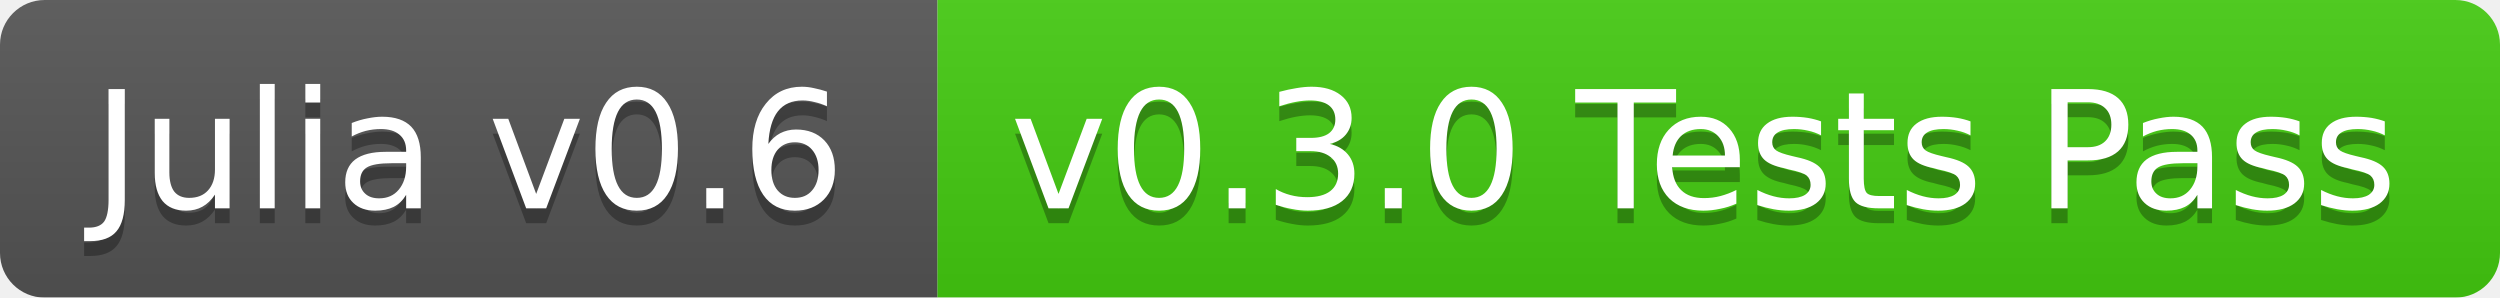
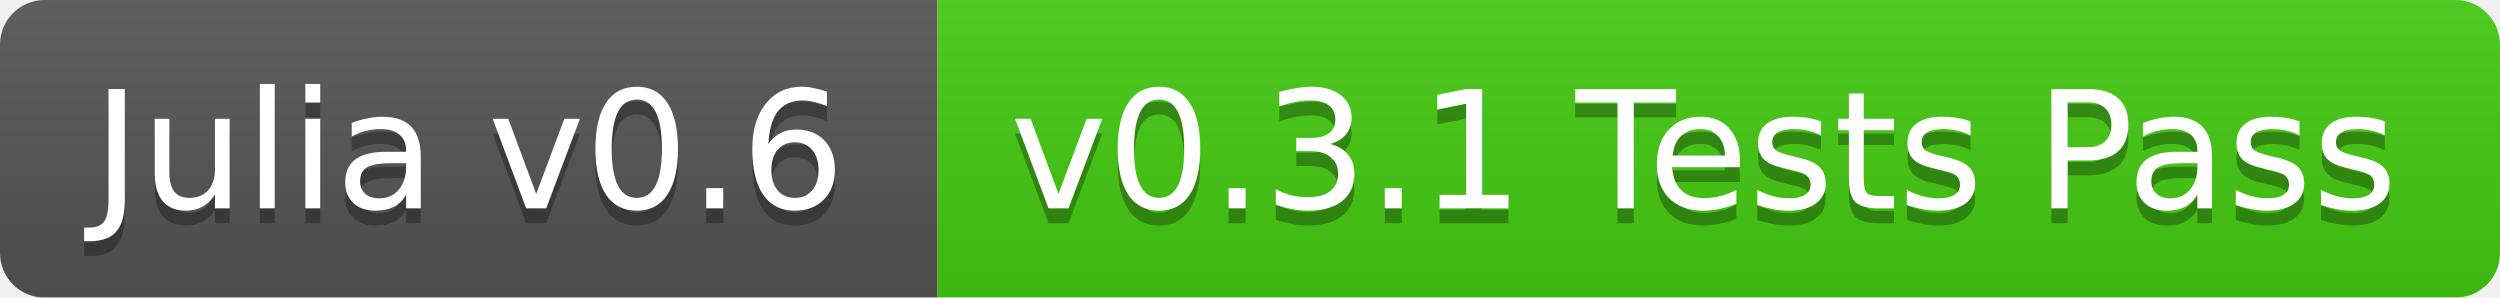
<svg xmlns="http://www.w3.org/2000/svg" width="168" height="20">
  <linearGradient id="b" x2="0" y2="100%">
    <stop offset="0" stop-color="#bbb" stop-opacity=".1" />
    <stop offset="1" stop-opacity=".1" />
  </linearGradient>
  <mask id="a">
    <rect width="168" height="20" rx="3" fill="#fff" />
  </mask>
  <g mask="url(#a)">
    <path fill="#555" d="M0 0h63v20H0z" />
    <path fill="#4c1" d="M63 0h105v20H63z" />
    <path fill="url(#b)" d="M0 0h168v20H0z" />
  </g>
  <g fill="#fff" text-anchor="middle" font-family="DejaVu Sans,Verdana,Geneva,sans-serif" font-size="11">
    <text x="31.5" y="15" fill="#010101" fill-opacity=".3">Julia v0.6</text>
    <text x="31.5" y="14">Julia v0.6</text>
-     <text x="114.5" y="15" fill="#010101" fill-opacity=".3">v0.3.0 Tests Pass</text>
-     <text x="114.5" y="14">v0.3.0 Tests Pass</text>
+     <text x="114.5" y="15" fill="#010101" fill-opacity=".3">v0.3.1 Tests Pass</text>
+     <text x="114.5" y="14">v0.3.1 Tests Pass</text>
  </g>
</svg>
